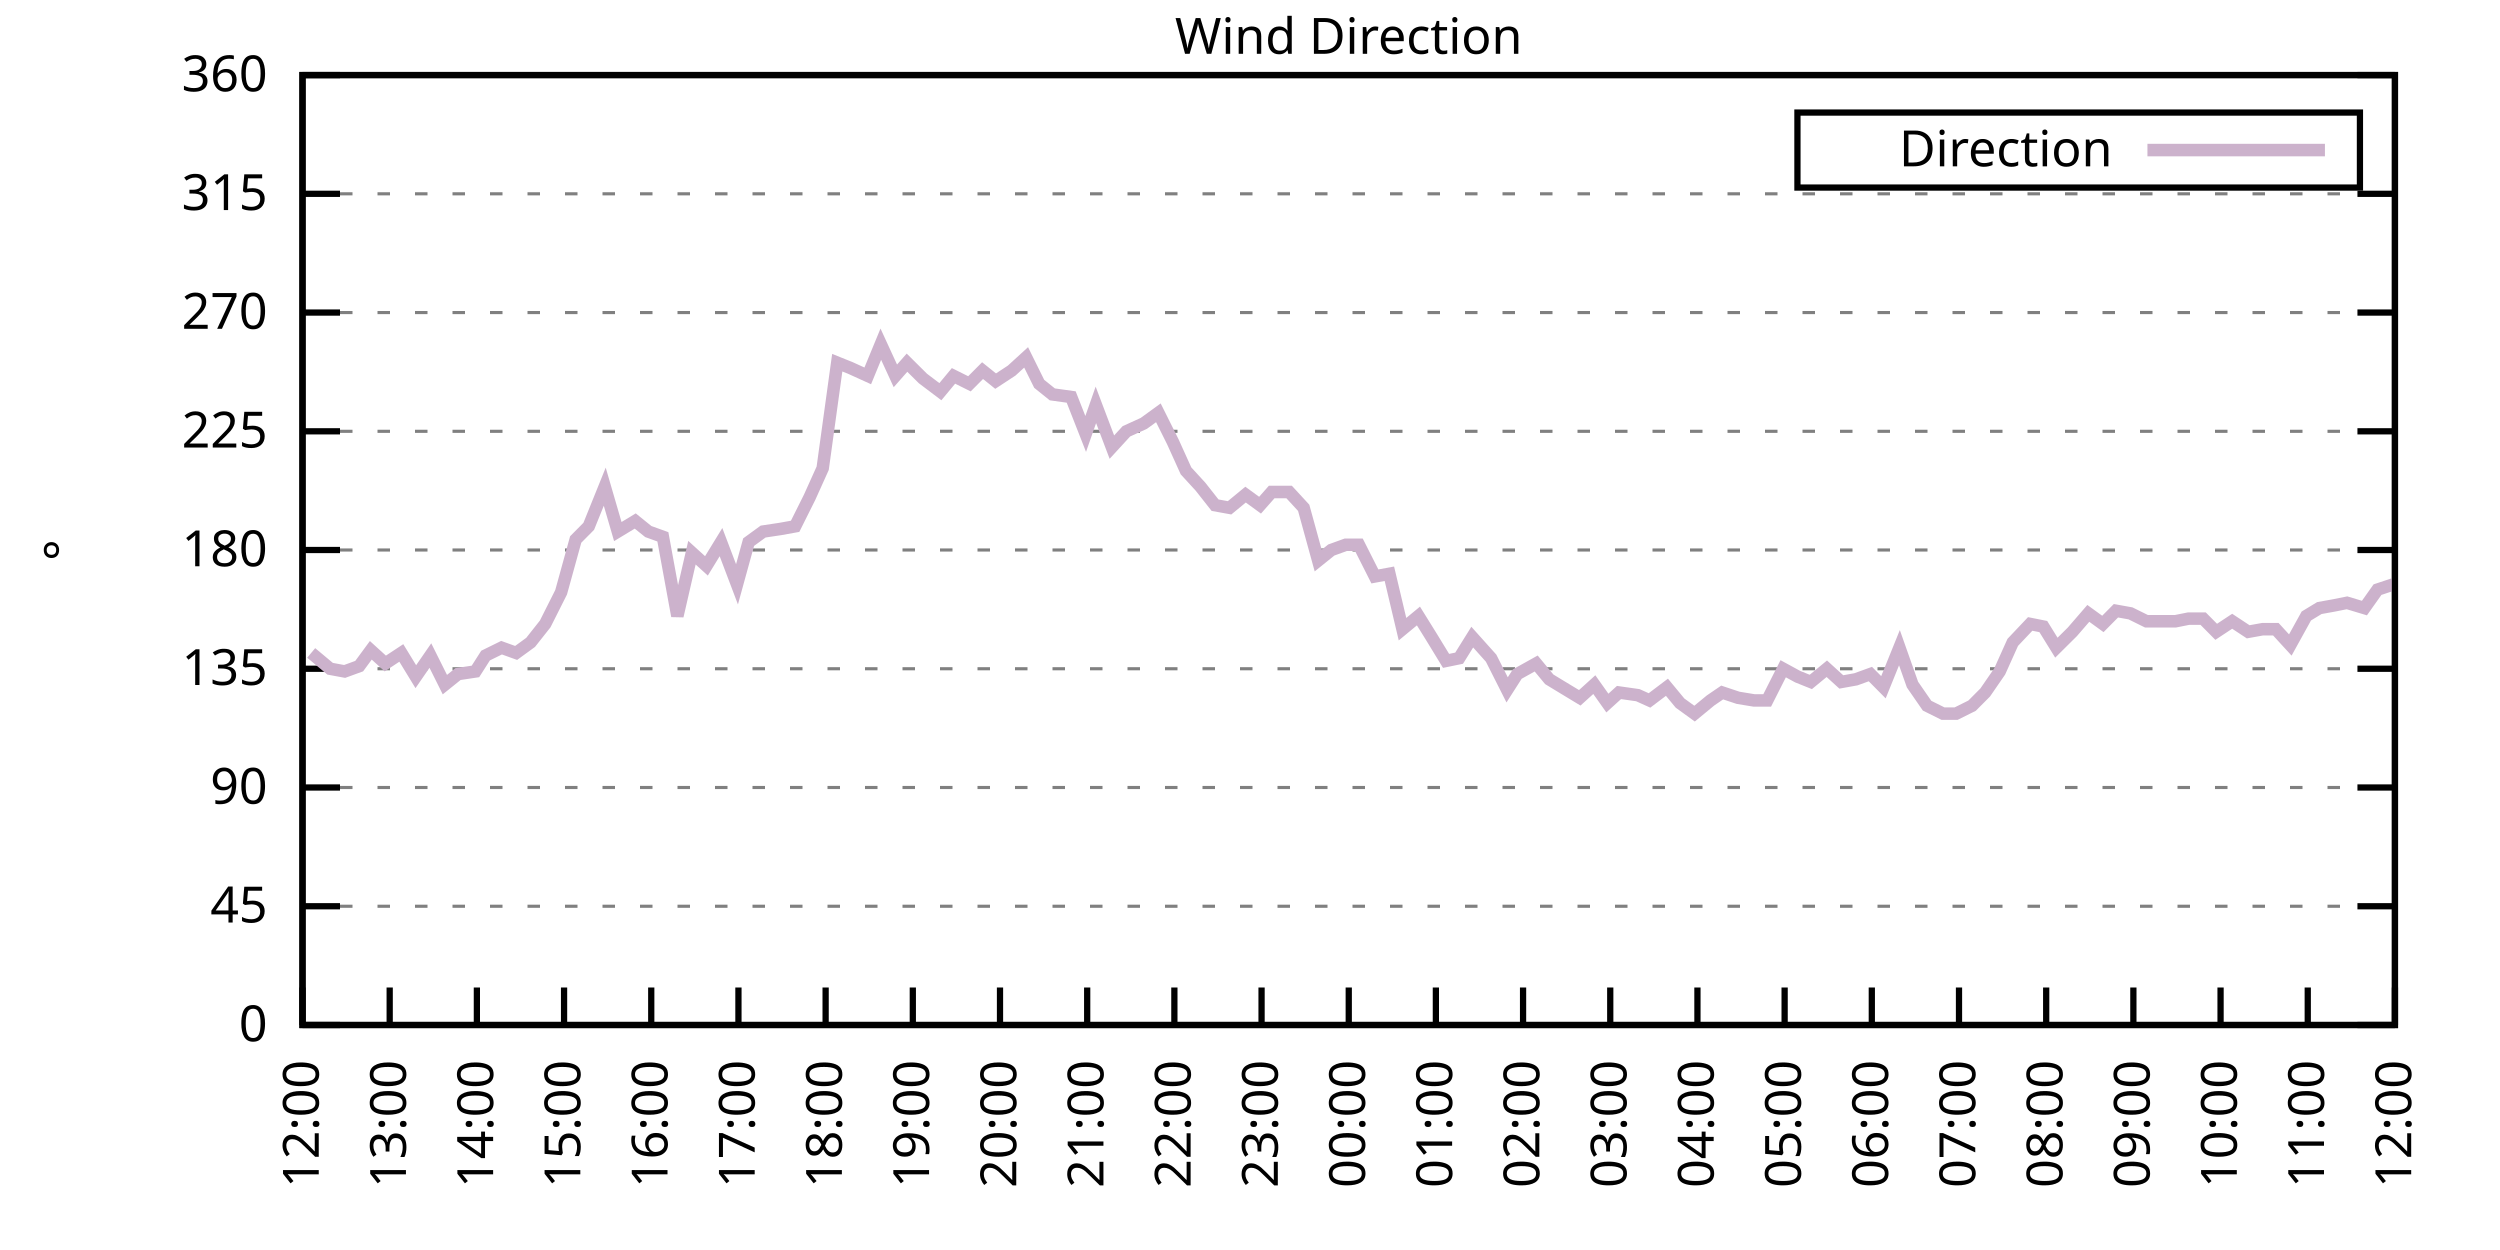
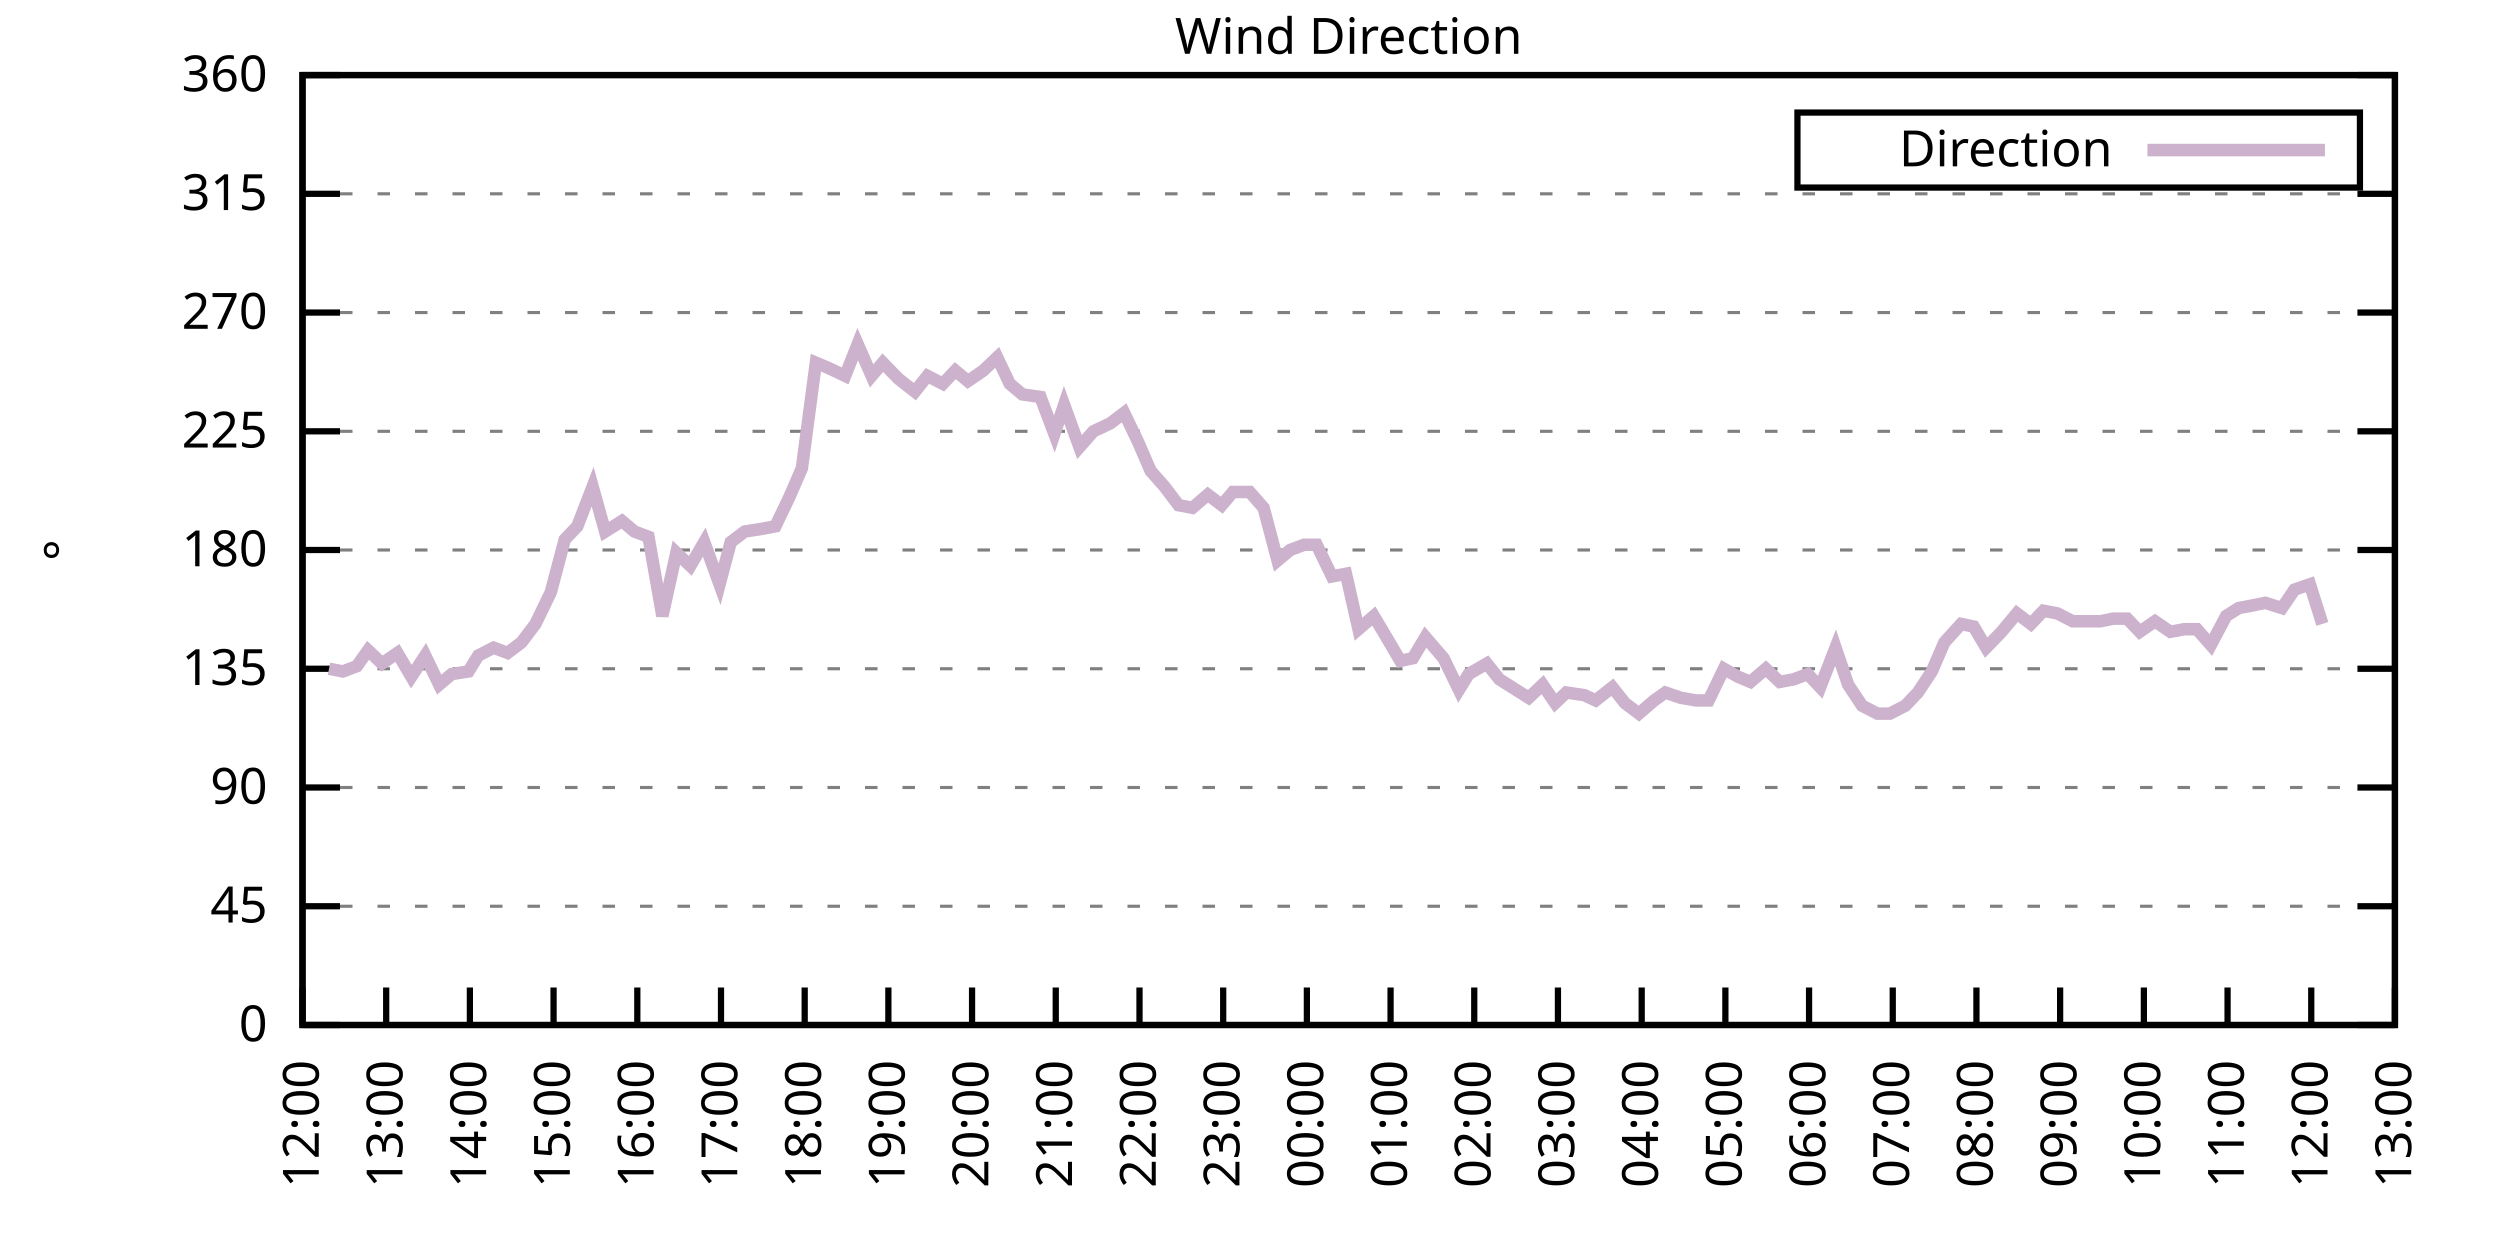
<svg xmlns="http://www.w3.org/2000/svg" xmlns:xlink="http://www.w3.org/1999/xlink" width="400" height="200" viewBox="0 0 400 200">
  <g id="gnuplot_canvas">
    <rect x="0" y="0" width="400" height="200" fill="none" />
    <defs>
      <circle id="gpDot" r="0.5" stroke-width="0.5" stroke="currentColor" />
      <path id="gpPt0" stroke-width="0.333" stroke="currentColor" d="M-1,0 h2 M0,-1 v2" />
      <path id="gpPt1" stroke-width="0.333" stroke="currentColor" d="M-1,-1 L1,1 M1,-1 L-1,1" />
      <path id="gpPt2" stroke-width="0.333" stroke="currentColor" d="M-1,0 L1,0 M0,-1 L0,1 M-1,-1 L1,1 M-1,1 L1,-1" />
      <rect id="gpPt3" stroke-width="0.333" stroke="currentColor" x="-1" y="-1" width="2" height="2" />
      <rect id="gpPt4" stroke-width="0.333" stroke="currentColor" fill="currentColor" x="-1" y="-1" width="2" height="2" />
      <circle id="gpPt5" stroke-width="0.333" stroke="currentColor" cx="0" cy="0" r="1" />
      <use xlink:href="#gpPt5" id="gpPt6" fill="currentColor" stroke="none" />
      <path id="gpPt7" stroke-width="0.333" stroke="currentColor" d="M0,-1.33 L-1.33,0.67 L1.33,0.67 z" />
      <use xlink:href="#gpPt7" id="gpPt8" fill="currentColor" stroke="none" />
      <use xlink:href="#gpPt7" id="gpPt9" stroke="currentColor" transform="rotate(180)" />
      <use xlink:href="#gpPt9" id="gpPt10" fill="currentColor" stroke="none" />
      <use xlink:href="#gpPt3" id="gpPt11" stroke="currentColor" transform="rotate(45)" />
      <use xlink:href="#gpPt11" id="gpPt12" fill="currentColor" stroke="none" />
      <path id="gpPt13" stroke-width="0.333" stroke="currentColor" d="M0,1.330 L1.265,0.411 L0.782,-1.067 L-0.782,-1.076 L-1.265,0.411 z" />
      <use xlink:href="#gpPt13" id="gpPt14" fill="currentColor" stroke="none" />
      <filter id="textbox" filterUnits="objectBoundingBox" x="0" y="0" height="1" width="1">
        <feFlood flood-color="white" flood-opacity="1" result="bgnd" />
        <feComposite in="SourceGraphic" in2="bgnd" operator="atop" />
      </filter>
      <filter id="greybox" filterUnits="objectBoundingBox" x="0" y="0" height="1" width="1">
        <feFlood flood-color="lightgrey" flood-opacity="1" result="grey" />
        <feComposite in="SourceGraphic" in2="grey" operator="atop" />
      </filter>
    </defs>
    <g fill="none" color="white" stroke="currentColor" stroke-width="1.00" stroke-linecap="butt" stroke-linejoin="miter">
</g>
    <g fill="none" color="black" stroke="currentColor" stroke-width="1.00" stroke-linecap="butt" stroke-linejoin="miter">
      <g stroke="none" shape-rendering="crispEdges">
        <polygon fill="rgb(255, 255, 255)" points="48.40,164.00 383.18,164.00 383.18,12.02 48.40,12.02 " />
      </g>
    </g>
    <g fill="none" color="black" stroke="currentColor" stroke-width="1.00" stroke-linecap="butt" stroke-linejoin="miter">
</g>
    <g fill="none" color="black" stroke="black" stroke-width="0.50" stroke-linecap="butt" stroke-linejoin="miter">
</g>
    <g fill="none" color="gray" stroke="currentColor" stroke-width="0.50" stroke-linecap="butt" stroke-linejoin="miter">
      <path stroke="gray" stroke-dasharray="2,4" class="gridline" d="M48.40,164.00 L383.19,164.00  " />
    </g>
    <g fill="none" color="gray" stroke="gray" stroke-width="1.00" stroke-linecap="butt" stroke-linejoin="miter">
</g>
    <g fill="none" color="black" stroke="currentColor" stroke-width="1.00" stroke-linecap="butt" stroke-linejoin="miter">
      <path stroke="black" d="M48.40,164.00 L54.40,164.00 M383.19,164.00 L377.19,164.00  " />
      <g transform="translate(42.80,166.60)" stroke="none" fill="black" font-family="Sans" font-size="8.00" text-anchor="end">
        <text>
          <tspan font-family="Sans"> 0</tspan>
        </text>
      </g>
    </g>
    <g fill="none" color="black" stroke="currentColor" stroke-width="1.00" stroke-linecap="butt" stroke-linejoin="miter">
</g>
    <g fill="none" color="black" stroke="black" stroke-width="0.50" stroke-linecap="butt" stroke-linejoin="miter">
</g>
    <g fill="none" color="gray" stroke="currentColor" stroke-width="0.50" stroke-linecap="butt" stroke-linejoin="miter">
      <path stroke="gray" stroke-dasharray="2,4" class="gridline" d="M48.40,145.00 L383.19,145.00  " />
    </g>
    <g fill="none" color="gray" stroke="gray" stroke-width="1.00" stroke-linecap="butt" stroke-linejoin="miter">
</g>
    <g fill="none" color="black" stroke="currentColor" stroke-width="1.00" stroke-linecap="butt" stroke-linejoin="miter">
      <path stroke="black" d="M48.40,145.00 L54.40,145.00 M383.19,145.00 L377.19,145.00  " />
      <g transform="translate(42.80,147.60)" stroke="none" fill="black" font-family="Sans" font-size="8.00" text-anchor="end">
        <text>
          <tspan font-family="Sans"> 45</tspan>
        </text>
      </g>
    </g>
    <g fill="none" color="black" stroke="currentColor" stroke-width="1.00" stroke-linecap="butt" stroke-linejoin="miter">
</g>
    <g fill="none" color="black" stroke="black" stroke-width="0.50" stroke-linecap="butt" stroke-linejoin="miter">
</g>
    <g fill="none" color="gray" stroke="currentColor" stroke-width="0.50" stroke-linecap="butt" stroke-linejoin="miter">
      <path stroke="gray" stroke-dasharray="2,4" class="gridline" d="M48.40,126.00 L383.19,126.00  " />
    </g>
    <g fill="none" color="gray" stroke="gray" stroke-width="1.00" stroke-linecap="butt" stroke-linejoin="miter">
</g>
    <g fill="none" color="black" stroke="currentColor" stroke-width="1.00" stroke-linecap="butt" stroke-linejoin="miter">
      <path stroke="black" d="M48.40,126.00 L54.40,126.00 M383.19,126.00 L377.19,126.00  " />
      <g transform="translate(42.80,128.60)" stroke="none" fill="black" font-family="Sans" font-size="8.00" text-anchor="end">
        <text>
          <tspan font-family="Sans"> 90</tspan>
        </text>
      </g>
    </g>
    <g fill="none" color="black" stroke="currentColor" stroke-width="1.00" stroke-linecap="butt" stroke-linejoin="miter">
</g>
    <g fill="none" color="black" stroke="black" stroke-width="0.50" stroke-linecap="butt" stroke-linejoin="miter">
</g>
    <g fill="none" color="gray" stroke="currentColor" stroke-width="0.50" stroke-linecap="butt" stroke-linejoin="miter">
      <path stroke="gray" stroke-dasharray="2,4" class="gridline" d="M48.40,107.00 L383.19,107.00  " />
    </g>
    <g fill="none" color="gray" stroke="gray" stroke-width="1.00" stroke-linecap="butt" stroke-linejoin="miter">
</g>
    <g fill="none" color="black" stroke="currentColor" stroke-width="1.00" stroke-linecap="butt" stroke-linejoin="miter">
      <path stroke="black" d="M48.40,107.00 L54.40,107.00 M383.19,107.00 L377.19,107.00  " />
      <g transform="translate(42.80,109.60)" stroke="none" fill="black" font-family="Sans" font-size="8.00" text-anchor="end">
        <text>
          <tspan font-family="Sans"> 135</tspan>
        </text>
      </g>
    </g>
    <g fill="none" color="black" stroke="currentColor" stroke-width="1.00" stroke-linecap="butt" stroke-linejoin="miter">
</g>
    <g fill="none" color="black" stroke="black" stroke-width="0.50" stroke-linecap="butt" stroke-linejoin="miter">
</g>
    <g fill="none" color="gray" stroke="currentColor" stroke-width="0.50" stroke-linecap="butt" stroke-linejoin="miter">
      <path stroke="gray" stroke-dasharray="2,4" class="gridline" d="M48.40,88.00 L383.19,88.00  " />
    </g>
    <g fill="none" color="gray" stroke="gray" stroke-width="1.00" stroke-linecap="butt" stroke-linejoin="miter">
</g>
    <g fill="none" color="black" stroke="currentColor" stroke-width="1.00" stroke-linecap="butt" stroke-linejoin="miter">
      <path stroke="black" d="M48.40,88.00 L54.40,88.00 M383.19,88.00 L377.19,88.00  " />
      <g transform="translate(42.80,90.60)" stroke="none" fill="black" font-family="Sans" font-size="8.00" text-anchor="end">
        <text>
          <tspan font-family="Sans"> 180</tspan>
        </text>
      </g>
    </g>
    <g fill="none" color="black" stroke="currentColor" stroke-width="1.00" stroke-linecap="butt" stroke-linejoin="miter">
</g>
    <g fill="none" color="black" stroke="black" stroke-width="0.50" stroke-linecap="butt" stroke-linejoin="miter">
</g>
    <g fill="none" color="gray" stroke="currentColor" stroke-width="0.50" stroke-linecap="butt" stroke-linejoin="miter">
      <path stroke="gray" stroke-dasharray="2,4" class="gridline" d="M48.40,69.01 L383.19,69.01  " />
    </g>
    <g fill="none" color="gray" stroke="gray" stroke-width="1.00" stroke-linecap="butt" stroke-linejoin="miter">
</g>
    <g fill="none" color="black" stroke="currentColor" stroke-width="1.00" stroke-linecap="butt" stroke-linejoin="miter">
      <path stroke="black" d="M48.40,69.01 L54.40,69.01 M383.19,69.01 L377.19,69.01  " />
      <g transform="translate(42.80,71.61)" stroke="none" fill="black" font-family="Sans" font-size="8.00" text-anchor="end">
        <text>
          <tspan font-family="Sans"> 225</tspan>
        </text>
      </g>
    </g>
    <g fill="none" color="black" stroke="currentColor" stroke-width="1.00" stroke-linecap="butt" stroke-linejoin="miter">
</g>
    <g fill="none" color="black" stroke="black" stroke-width="0.50" stroke-linecap="butt" stroke-linejoin="miter">
</g>
    <g fill="none" color="gray" stroke="currentColor" stroke-width="0.50" stroke-linecap="butt" stroke-linejoin="miter">
      <path stroke="gray" stroke-dasharray="2,4" class="gridline" d="M48.40,50.01 L383.19,50.01  " />
    </g>
    <g fill="none" color="gray" stroke="gray" stroke-width="1.00" stroke-linecap="butt" stroke-linejoin="miter">
</g>
    <g fill="none" color="black" stroke="currentColor" stroke-width="1.00" stroke-linecap="butt" stroke-linejoin="miter">
      <path stroke="black" d="M48.40,50.01 L54.40,50.01 M383.19,50.01 L377.19,50.01  " />
      <g transform="translate(42.80,52.61)" stroke="none" fill="black" font-family="Sans" font-size="8.00" text-anchor="end">
        <text>
          <tspan font-family="Sans"> 270</tspan>
        </text>
      </g>
    </g>
    <g fill="none" color="black" stroke="currentColor" stroke-width="1.00" stroke-linecap="butt" stroke-linejoin="miter">
</g>
    <g fill="none" color="black" stroke="black" stroke-width="0.50" stroke-linecap="butt" stroke-linejoin="miter">
</g>
    <g fill="none" color="gray" stroke="currentColor" stroke-width="0.50" stroke-linecap="butt" stroke-linejoin="miter">
      <path stroke="gray" stroke-dasharray="2,4" class="gridline" d="M48.40,31.01 L383.19,31.01  " />
    </g>
    <g fill="none" color="gray" stroke="gray" stroke-width="1.00" stroke-linecap="butt" stroke-linejoin="miter">
</g>
    <g fill="none" color="black" stroke="currentColor" stroke-width="1.00" stroke-linecap="butt" stroke-linejoin="miter">
      <path stroke="black" d="M48.40,31.01 L54.40,31.01 M383.19,31.01 L377.19,31.01  " />
      <g transform="translate(42.80,33.61)" stroke="none" fill="black" font-family="Sans" font-size="8.00" text-anchor="end">
        <text>
          <tspan font-family="Sans"> 315</tspan>
        </text>
      </g>
    </g>
    <g fill="none" color="black" stroke="currentColor" stroke-width="1.00" stroke-linecap="butt" stroke-linejoin="miter">
</g>
    <g fill="none" color="black" stroke="black" stroke-width="0.50" stroke-linecap="butt" stroke-linejoin="miter">
</g>
    <g fill="none" color="gray" stroke="currentColor" stroke-width="0.50" stroke-linecap="butt" stroke-linejoin="miter">
      <path stroke="gray" stroke-dasharray="2,4" class="gridline" d="M48.40,12.01 L383.19,12.01  " />
    </g>
    <g fill="none" color="gray" stroke="gray" stroke-width="1.00" stroke-linecap="butt" stroke-linejoin="miter">
</g>
    <g fill="none" color="black" stroke="currentColor" stroke-width="1.00" stroke-linecap="butt" stroke-linejoin="miter">
      <path stroke="black" d="M48.40,12.01 L54.40,12.01 M383.19,12.01 L377.19,12.01  " />
      <g transform="translate(42.80,14.61)" stroke="none" fill="black" font-family="Sans" font-size="8.00" text-anchor="end">
        <text>
          <tspan font-family="Sans"> 360</tspan>
        </text>
      </g>
    </g>
    <g fill="none" color="black" stroke="currentColor" stroke-width="1.00" stroke-linecap="butt" stroke-linejoin="miter">
      <path stroke="black" d="M48.40,164.00 L48.40,158.00  " />
      <g transform="translate(51.00,169.60) rotate(270.00)" stroke="none" fill="black" font-family="Sans" font-size="8.00" text-anchor="end">
        <text>
          <tspan font-family="Sans">12:00</tspan>
        </text>
      </g>
    </g>
    <g fill="none" color="black" stroke="currentColor" stroke-width="1.00" stroke-linecap="butt" stroke-linejoin="miter">
-       <path stroke="black" d="M62.35,164.00 L62.35,158.00  " />
-       <g transform="translate(64.95,169.60) rotate(270.00)" stroke="none" fill="black" font-family="Sans" font-size="8.00" text-anchor="end">
+       <path stroke="black" d="M61.79,164.00 L61.79,158.00  " />
+       <g transform="translate(64.39,169.60) rotate(270.00)" stroke="none" fill="black" font-family="Sans" font-size="8.00" text-anchor="end">
        <text>
          <tspan font-family="Sans">13:00</tspan>
        </text>
      </g>
    </g>
    <g fill="none" color="black" stroke="currentColor" stroke-width="1.00" stroke-linecap="butt" stroke-linejoin="miter">
-       <path stroke="black" d="M76.30,164.00 L76.30,158.00  " />
-       <g transform="translate(78.90,169.60) rotate(270.00)" stroke="none" fill="black" font-family="Sans" font-size="8.00" text-anchor="end">
+       <path stroke="black" d="M75.18,164.00 L75.18,158.00  " />
+       <g transform="translate(77.78,169.60) rotate(270.00)" stroke="none" fill="black" font-family="Sans" font-size="8.00" text-anchor="end">
        <text>
          <tspan font-family="Sans">14:00</tspan>
        </text>
      </g>
    </g>
    <g fill="none" color="black" stroke="currentColor" stroke-width="1.00" stroke-linecap="butt" stroke-linejoin="miter">
-       <path stroke="black" d="M90.25,164.00 L90.25,158.00  " />
-       <g transform="translate(92.85,169.60) rotate(270.00)" stroke="none" fill="black" font-family="Sans" font-size="8.00" text-anchor="end">
+       <path stroke="black" d="M88.57,164.00 L88.57,158.00  " />
+       <g transform="translate(91.17,169.60) rotate(270.00)" stroke="none" fill="black" font-family="Sans" font-size="8.00" text-anchor="end">
        <text>
          <tspan font-family="Sans">15:00</tspan>
        </text>
      </g>
    </g>
    <g fill="none" color="black" stroke="currentColor" stroke-width="1.00" stroke-linecap="butt" stroke-linejoin="miter">
-       <path stroke="black" d="M104.20,164.00 L104.20,158.00  " />
-       <g transform="translate(106.80,169.60) rotate(270.00)" stroke="none" fill="black" font-family="Sans" font-size="8.00" text-anchor="end">
+       <path stroke="black" d="M101.97,164.00 L101.97,158.00  " />
+       <g transform="translate(104.57,169.60) rotate(270.00)" stroke="none" fill="black" font-family="Sans" font-size="8.00" text-anchor="end">
        <text>
          <tspan font-family="Sans">16:00</tspan>
        </text>
      </g>
    </g>
    <g fill="none" color="black" stroke="currentColor" stroke-width="1.00" stroke-linecap="butt" stroke-linejoin="miter">
-       <path stroke="black" d="M118.15,164.00 L118.15,158.00  " />
-       <g transform="translate(120.75,169.60) rotate(270.00)" stroke="none" fill="black" font-family="Sans" font-size="8.00" text-anchor="end">
+       <path stroke="black" d="M115.36,164.00 L115.36,158.00  " />
+       <g transform="translate(117.96,169.60) rotate(270.00)" stroke="none" fill="black" font-family="Sans" font-size="8.00" text-anchor="end">
        <text>
          <tspan font-family="Sans">17:00</tspan>
        </text>
      </g>
    </g>
    <g fill="none" color="black" stroke="currentColor" stroke-width="1.00" stroke-linecap="butt" stroke-linejoin="miter">
-       <path stroke="black" d="M132.10,164.00 L132.10,158.00  " />
-       <g transform="translate(134.70,169.60) rotate(270.00)" stroke="none" fill="black" font-family="Sans" font-size="8.00" text-anchor="end">
+       <path stroke="black" d="M128.75,164.00 L128.75,158.00  " />
+       <g transform="translate(131.35,169.60) rotate(270.00)" stroke="none" fill="black" font-family="Sans" font-size="8.00" text-anchor="end">
        <text>
          <tspan font-family="Sans">18:00</tspan>
        </text>
      </g>
    </g>
    <g fill="none" color="black" stroke="currentColor" stroke-width="1.00" stroke-linecap="butt" stroke-linejoin="miter">
-       <path stroke="black" d="M146.05,164.00 L146.05,158.00  " />
-       <g transform="translate(148.65,169.60) rotate(270.00)" stroke="none" fill="black" font-family="Sans" font-size="8.00" text-anchor="end">
+       <path stroke="black" d="M142.14,164.00 L142.14,158.00  " />
+       <g transform="translate(144.74,169.60) rotate(270.00)" stroke="none" fill="black" font-family="Sans" font-size="8.00" text-anchor="end">
        <text>
          <tspan font-family="Sans">19:00</tspan>
        </text>
      </g>
    </g>
    <g fill="none" color="black" stroke="currentColor" stroke-width="1.00" stroke-linecap="butt" stroke-linejoin="miter">
-       <path stroke="black" d="M160.00,164.00 L160.00,158.00  " />
-       <g transform="translate(162.60,169.60) rotate(270.00)" stroke="none" fill="black" font-family="Sans" font-size="8.00" text-anchor="end">
+       <path stroke="black" d="M155.53,164.00 L155.53,158.00  " />
+       <g transform="translate(158.13,169.60) rotate(270.00)" stroke="none" fill="black" font-family="Sans" font-size="8.00" text-anchor="end">
        <text>
          <tspan font-family="Sans">20:00</tspan>
        </text>
      </g>
    </g>
    <g fill="none" color="black" stroke="currentColor" stroke-width="1.00" stroke-linecap="butt" stroke-linejoin="miter">
-       <path stroke="black" d="M173.95,164.00 L173.95,158.00  " />
-       <g transform="translate(176.55,169.60) rotate(270.00)" stroke="none" fill="black" font-family="Sans" font-size="8.00" text-anchor="end">
+       <path stroke="black" d="M168.92,164.00 L168.92,158.00  " />
+       <g transform="translate(171.52,169.60) rotate(270.00)" stroke="none" fill="black" font-family="Sans" font-size="8.00" text-anchor="end">
        <text>
          <tspan font-family="Sans">21:00</tspan>
        </text>
      </g>
    </g>
    <g fill="none" color="black" stroke="currentColor" stroke-width="1.00" stroke-linecap="butt" stroke-linejoin="miter">
-       <path stroke="black" d="M187.90,164.00 L187.90,158.00  " />
-       <g transform="translate(190.50,169.60) rotate(270.00)" stroke="none" fill="black" font-family="Sans" font-size="8.00" text-anchor="end">
+       <path stroke="black" d="M182.32,164.00 L182.32,158.00  " />
+       <g transform="translate(184.92,169.60) rotate(270.00)" stroke="none" fill="black" font-family="Sans" font-size="8.00" text-anchor="end">
        <text>
          <tspan font-family="Sans">22:00</tspan>
        </text>
      </g>
    </g>
    <g fill="none" color="black" stroke="currentColor" stroke-width="1.00" stroke-linecap="butt" stroke-linejoin="miter">
-       <path stroke="black" d="M201.85,164.00 L201.85,158.00  " />
-       <g transform="translate(204.45,169.60) rotate(270.00)" stroke="none" fill="black" font-family="Sans" font-size="8.00" text-anchor="end">
+       <path stroke="black" d="M195.71,164.00 L195.71,158.00  " />
+       <g transform="translate(198.31,169.60) rotate(270.00)" stroke="none" fill="black" font-family="Sans" font-size="8.00" text-anchor="end">
        <text>
          <tspan font-family="Sans">23:00</tspan>
        </text>
      </g>
    </g>
    <g fill="none" color="black" stroke="currentColor" stroke-width="1.00" stroke-linecap="butt" stroke-linejoin="miter">
-       <path stroke="black" d="M215.80,164.00 L215.80,158.00  " />
-       <g transform="translate(218.40,169.60) rotate(270.00)" stroke="none" fill="black" font-family="Sans" font-size="8.00" text-anchor="end">
+       <path stroke="black" d="M209.10,164.00 L209.10,158.00  " />
+       <g transform="translate(211.70,169.60) rotate(270.00)" stroke="none" fill="black" font-family="Sans" font-size="8.00" text-anchor="end">
        <text>
          <tspan font-family="Sans">00:00</tspan>
        </text>
      </g>
    </g>
    <g fill="none" color="black" stroke="currentColor" stroke-width="1.00" stroke-linecap="butt" stroke-linejoin="miter">
-       <path stroke="black" d="M229.74,164.00 L229.74,158.00  " />
-       <g transform="translate(232.34,169.60) rotate(270.00)" stroke="none" fill="black" font-family="Sans" font-size="8.00" text-anchor="end">
+       <path stroke="black" d="M222.49,164.00 L222.49,158.00  " />
+       <g transform="translate(225.09,169.60) rotate(270.00)" stroke="none" fill="black" font-family="Sans" font-size="8.00" text-anchor="end">
        <text>
          <tspan font-family="Sans">01:00</tspan>
        </text>
      </g>
    </g>
    <g fill="none" color="black" stroke="currentColor" stroke-width="1.00" stroke-linecap="butt" stroke-linejoin="miter">
-       <path stroke="black" d="M243.69,164.00 L243.69,158.00  " />
-       <g transform="translate(246.29,169.60) rotate(270.00)" stroke="none" fill="black" font-family="Sans" font-size="8.00" text-anchor="end">
+       <path stroke="black" d="M235.88,164.00 L235.88,158.00  " />
+       <g transform="translate(238.48,169.60) rotate(270.00)" stroke="none" fill="black" font-family="Sans" font-size="8.00" text-anchor="end">
        <text>
          <tspan font-family="Sans">02:00</tspan>
        </text>
      </g>
    </g>
    <g fill="none" color="black" stroke="currentColor" stroke-width="1.00" stroke-linecap="butt" stroke-linejoin="miter">
-       <path stroke="black" d="M257.64,164.00 L257.64,158.00  " />
-       <g transform="translate(260.24,169.60) rotate(270.00)" stroke="none" fill="black" font-family="Sans" font-size="8.00" text-anchor="end">
+       <path stroke="black" d="M249.27,164.00 L249.27,158.00  " />
+       <g transform="translate(251.87,169.60) rotate(270.00)" stroke="none" fill="black" font-family="Sans" font-size="8.00" text-anchor="end">
        <text>
          <tspan font-family="Sans">03:00</tspan>
        </text>
      </g>
    </g>
    <g fill="none" color="black" stroke="currentColor" stroke-width="1.00" stroke-linecap="butt" stroke-linejoin="miter">
-       <path stroke="black" d="M271.59,164.00 L271.59,158.00  " />
-       <g transform="translate(274.19,169.60) rotate(270.00)" stroke="none" fill="black" font-family="Sans" font-size="8.00" text-anchor="end">
+       <path stroke="black" d="M262.67,164.00 L262.67,158.00  " />
+       <g transform="translate(265.27,169.60) rotate(270.00)" stroke="none" fill="black" font-family="Sans" font-size="8.00" text-anchor="end">
        <text>
          <tspan font-family="Sans">04:00</tspan>
        </text>
      </g>
    </g>
    <g fill="none" color="black" stroke="currentColor" stroke-width="1.00" stroke-linecap="butt" stroke-linejoin="miter">
-       <path stroke="black" d="M285.54,164.00 L285.54,158.00  " />
-       <g transform="translate(288.14,169.60) rotate(270.00)" stroke="none" fill="black" font-family="Sans" font-size="8.00" text-anchor="end">
+       <path stroke="black" d="M276.06,164.00 L276.06,158.00  " />
+       <g transform="translate(278.66,169.60) rotate(270.00)" stroke="none" fill="black" font-family="Sans" font-size="8.00" text-anchor="end">
        <text>
          <tspan font-family="Sans">05:00</tspan>
        </text>
      </g>
    </g>
    <g fill="none" color="black" stroke="currentColor" stroke-width="1.00" stroke-linecap="butt" stroke-linejoin="miter">
-       <path stroke="black" d="M299.49,164.00 L299.49,158.00  " />
-       <g transform="translate(302.09,169.60) rotate(270.00)" stroke="none" fill="black" font-family="Sans" font-size="8.00" text-anchor="end">
+       <path stroke="black" d="M289.45,164.00 L289.45,158.00  " />
+       <g transform="translate(292.05,169.60) rotate(270.00)" stroke="none" fill="black" font-family="Sans" font-size="8.00" text-anchor="end">
        <text>
          <tspan font-family="Sans">06:00</tspan>
        </text>
      </g>
    </g>
    <g fill="none" color="black" stroke="currentColor" stroke-width="1.00" stroke-linecap="butt" stroke-linejoin="miter">
-       <path stroke="black" d="M313.44,164.00 L313.44,158.00  " />
-       <g transform="translate(316.04,169.60) rotate(270.00)" stroke="none" fill="black" font-family="Sans" font-size="8.00" text-anchor="end">
+       <path stroke="black" d="M302.84,164.00 L302.84,158.00  " />
+       <g transform="translate(305.44,169.60) rotate(270.00)" stroke="none" fill="black" font-family="Sans" font-size="8.00" text-anchor="end">
        <text>
          <tspan font-family="Sans">07:00</tspan>
        </text>
      </g>
    </g>
    <g fill="none" color="black" stroke="currentColor" stroke-width="1.00" stroke-linecap="butt" stroke-linejoin="miter">
-       <path stroke="black" d="M327.39,164.00 L327.39,158.00  " />
-       <g transform="translate(329.99,169.60) rotate(270.00)" stroke="none" fill="black" font-family="Sans" font-size="8.00" text-anchor="end">
+       <path stroke="black" d="M316.23,164.00 L316.23,158.00  " />
+       <g transform="translate(318.83,169.60) rotate(270.00)" stroke="none" fill="black" font-family="Sans" font-size="8.00" text-anchor="end">
        <text>
          <tspan font-family="Sans">08:00</tspan>
        </text>
      </g>
    </g>
    <g fill="none" color="black" stroke="currentColor" stroke-width="1.00" stroke-linecap="butt" stroke-linejoin="miter">
-       <path stroke="black" d="M341.34,164.00 L341.34,158.00  " />
-       <g transform="translate(343.94,169.60) rotate(270.00)" stroke="none" fill="black" font-family="Sans" font-size="8.00" text-anchor="end">
+       <path stroke="black" d="M329.62,164.00 L329.62,158.00  " />
+       <g transform="translate(332.22,169.60) rotate(270.00)" stroke="none" fill="black" font-family="Sans" font-size="8.00" text-anchor="end">
        <text>
          <tspan font-family="Sans">09:00</tspan>
        </text>
      </g>
    </g>
    <g fill="none" color="black" stroke="currentColor" stroke-width="1.00" stroke-linecap="butt" stroke-linejoin="miter">
-       <path stroke="black" d="M355.29,164.00 L355.29,158.00  " />
-       <g transform="translate(357.89,169.60) rotate(270.00)" stroke="none" fill="black" font-family="Sans" font-size="8.00" text-anchor="end">
+       <path stroke="black" d="M343.02,164.00 L343.02,158.00  " />
+       <g transform="translate(345.62,169.60) rotate(270.00)" stroke="none" fill="black" font-family="Sans" font-size="8.00" text-anchor="end">
        <text>
          <tspan font-family="Sans">10:00</tspan>
        </text>
      </g>
    </g>
    <g fill="none" color="black" stroke="currentColor" stroke-width="1.00" stroke-linecap="butt" stroke-linejoin="miter">
-       <path stroke="black" d="M369.24,164.00 L369.24,158.00  " />
-       <g transform="translate(371.84,169.60) rotate(270.00)" stroke="none" fill="black" font-family="Sans" font-size="8.00" text-anchor="end">
+       <path stroke="black" d="M356.41,164.00 L356.41,158.00  " />
+       <g transform="translate(359.01,169.60) rotate(270.00)" stroke="none" fill="black" font-family="Sans" font-size="8.00" text-anchor="end">
        <text>
          <tspan font-family="Sans">11:00</tspan>
+         </text>
+       </g>
+     </g>
+     <g fill="none" color="black" stroke="currentColor" stroke-width="1.00" stroke-linecap="butt" stroke-linejoin="miter">
+       <path stroke="black" d="M369.80,164.00 L369.80,158.00  " />
+       <g transform="translate(372.40,169.60) rotate(270.00)" stroke="none" fill="black" font-family="Sans" font-size="8.00" text-anchor="end">
+         <text>
+           <tspan font-family="Sans">12:00</tspan>
        </text>
      </g>
    </g>
    <g fill="none" color="black" stroke="currentColor" stroke-width="1.00" stroke-linecap="butt" stroke-linejoin="miter">
      <path stroke="black" d="M383.19,164.00 L383.19,158.00  " />
      <g transform="translate(385.79,169.60) rotate(270.00)" stroke="none" fill="black" font-family="Sans" font-size="8.00" text-anchor="end">
        <text>
-           <tspan font-family="Sans">12:00</tspan>
+           <tspan font-family="Sans">13:00</tspan>
        </text>
      </g>
    </g>
    <g fill="none" color="black" stroke="currentColor" stroke-width="1.00" stroke-linecap="butt" stroke-linejoin="miter">
</g>
    <g fill="none" color="black" stroke="currentColor" stroke-width="1.00" stroke-linecap="butt" stroke-linejoin="miter">
      <path stroke="black" d="M48.40,12.01 L48.40,164.00 L383.19,164.00 L383.19,12.01 L48.40,12.01 Z  " />
    </g>
    <g fill="none" color="black" stroke="currentColor" stroke-width="1.00" stroke-linecap="butt" stroke-linejoin="miter">
</g>
    <g fill="none" color="black" stroke="currentColor" stroke-width="1.00" stroke-linecap="butt" stroke-linejoin="miter">
      <path stroke="black" d="M287.59,30.01 L287.59,18.01 L377.59,18.01 L377.59,30.01 L287.59,30.01 Z  " />
    </g>
    <g id="Wind_direction_plot_1">
      <g fill="none" color="white" stroke="black" stroke-width="2.00" stroke-linecap="butt" stroke-linejoin="miter">
</g>
      <g fill="none" color="black" stroke="currentColor" stroke-width="2.00" stroke-linecap="butt" stroke-linejoin="miter">
        <g transform="translate(337.99,26.61)" stroke="none" fill="black" font-family="Sans" font-size="8.00" text-anchor="end">
          <text>
            <tspan font-family="Sans">Direction</tspan>
          </text>
        </g>
      </g>
      <g fill="none" color="black" stroke="currentColor" stroke-width="2.00" stroke-linecap="butt" stroke-linejoin="miter">
-         <path stroke="rgb(204, 178, 204)" d="M343.59,24.01 L371.99,24.01 M49.79,104.47 L52.82,107.00 L55.14,107.43 L57.47,106.58 L59.33,104.05 L61.65,106.16   L64.21,104.47 L66.53,108.27 L68.86,104.89 L71.18,109.54 L73.28,107.85 L76.07,107.43 L77.69,104.89 L80.25,103.63   L82.58,104.47 L84.90,102.78 L87.23,99.83 L89.78,94.76 L92.11,86.32 L94.20,84.21 L96.76,77.87 L98.85,85.05   L101.64,83.36 L103.73,85.05 L106.06,85.89 L108.38,98.56 L110.71,88.43 L113.03,90.54 L115.36,86.74 L117.92,93.49   L119.78,86.74 L122.10,85.05 L124.89,84.63 L127.22,84.21 L129.54,79.56 L131.63,74.92 L133.96,58.03 L136.05,58.87   L138.84,60.14 L140.93,55.07 L143.26,60.14 L145.12,58.03 L147.67,60.56 L150.46,62.67 L152.56,60.14 L155.11,61.41   L157.21,59.30 L159.30,60.98 L161.86,59.30 L164.18,57.18 L166.27,61.41 L168.37,63.10 L171.39,63.52 L173.71,69.43   L175.34,64.78 L177.90,71.54 L180.22,69.01 L183.01,67.74 L185.34,66.05 L187.66,70.70 L189.76,75.34 L192.08,77.87   L194.41,80.83 L196.73,81.25 L199.29,79.14 L201.61,80.83 L203.47,78.72 L206.26,78.72 L208.59,81.25 L210.91,89.69   L213.01,88.00 L215.33,87.16 L217.42,87.16 L219.98,92.23 L222.30,91.80 L224.40,100.67 L226.95,98.56 L229.05,101.94   L231.37,105.74 L233.46,105.31 L235.56,101.94 L238.58,105.31 L241.14,110.38 L242.76,107.85 L245.79,106.16 L247.88,108.69   L249.97,109.96 L252.76,111.65 L255.09,109.54 L257.18,112.49 L259.04,110.80 L262.06,111.23 L263.92,112.07 L266.71,109.96   L268.80,112.49 L271.13,114.18 L273.69,112.07 L275.55,110.80 L278.10,111.65 L280.66,112.07 L282.75,112.07 L285.31,107.00   L287.64,108.27 L289.73,109.11 L292.29,107.00 L294.61,109.11 L296.94,108.69 L299.26,107.85 L301.35,109.96 L303.91,103.63   L306.00,109.54 L308.33,112.91 L310.88,114.18 L312.98,114.18 L315.53,112.91 L317.63,110.80 L319.95,107.43 L322.04,102.78   L324.83,99.83 L326.93,100.25 L329.02,103.63 L331.58,101.09 L334.13,98.14 L336.46,99.83 L338.55,97.72 L340.88,98.14   L343.43,99.40 L345.53,99.40 L348.08,99.40 L350.18,98.98 L352.50,98.98 L354.59,101.09 L357.15,99.40 L359.71,101.09   L362.03,100.67 L364.13,100.67 L366.45,103.20 L369.01,98.56 L371.10,97.29 L373.43,96.87 L375.52,96.45 L378.31,97.29   L380.40,94.34 L382.96,93.49  " />
+         <path stroke="rgb(204, 178, 204)" d="M343.59,24.01 L371.99,24.01 M52.64,107.00 L54.87,107.43 L57.10,106.58 L58.89,104.05 L61.12,106.16 L63.58,104.47   L65.81,108.27 L68.04,104.89 L70.27,109.54 L72.28,107.85 L74.96,107.43 L76.52,104.89 L78.98,103.63 L81.21,104.47   L83.44,102.78 L85.67,99.83 L88.13,94.76 L90.36,86.32 L92.37,84.21 L94.82,77.87 L96.83,85.05 L99.51,83.36   L101.52,85.05 L103.75,85.89 L105.98,98.56 L108.22,88.43 L110.45,90.54 L112.68,86.74 L115.13,93.49 L116.92,86.74   L119.15,85.05 L121.83,84.63 L124.06,84.21 L126.29,79.56 L128.30,74.92 L130.54,58.03 L132.54,58.87 L135.22,60.14   L137.23,55.07 L139.46,60.14 L141.25,58.03 L143.70,60.56 L146.38,62.67 L148.39,60.14 L150.85,61.41 L152.85,59.30   L154.86,60.98 L157.32,59.30 L159.55,57.18 L161.56,61.41 L163.57,63.10 L166.47,63.52 L168.70,69.43 L170.26,64.78   L172.72,71.54 L174.95,69.01 L177.63,67.74 L179.86,66.05 L182.09,70.70 L184.10,75.34 L186.33,77.87 L188.57,80.83   L190.80,81.25 L193.25,79.14 L195.48,80.83 L197.27,78.72 L199.95,78.72 L202.18,81.25 L204.41,89.69 L206.42,88.00   L208.65,87.16 L210.66,87.16 L213.12,92.23 L215.35,91.80 L217.36,100.67 L219.81,98.56 L221.82,101.94 L224.05,105.74   L226.06,105.31 L228.07,101.94 L230.97,105.31 L233.43,110.38 L234.99,107.85 L237.89,106.16 L239.90,108.69 L241.91,109.96   L244.59,111.65 L246.82,109.54 L248.83,112.49 L250.61,110.80 L253.51,111.23 L255.30,112.07 L257.98,109.96 L259.99,112.49   L262.22,114.18 L264.67,112.07 L266.46,110.80 L268.92,111.65 L271.37,112.07 L273.38,112.07 L275.83,107.00 L278.07,108.27   L280.07,109.11 L282.53,107.00 L284.76,109.11 L286.99,108.69 L289.23,107.85 L291.23,109.96 L293.69,103.63 L295.70,109.54   L297.93,112.91 L300.39,114.18 L302.39,114.18 L304.85,112.91 L306.86,110.80 L309.09,107.43 L311.10,102.78 L313.78,99.83   L315.79,100.25 L317.79,103.63 L320.25,101.09 L322.70,98.14 L324.94,99.83 L326.95,97.72 L329.18,98.14 L331.63,99.40   L333.64,99.40 L336.10,99.40 L338.10,98.98 L340.34,98.98 L342.35,101.09 L344.80,99.40 L347.26,101.09 L349.49,100.67   L351.50,100.67 L353.73,103.20 L356.18,98.56 L358.19,97.29 L360.42,96.87 L362.43,96.45 L365.11,97.29 L367.12,94.34   L369.58,93.49 L371.58,99.83  " />
      </g>
    </g>
    <g fill="none" color="black" stroke="currentColor" stroke-width="2.00" stroke-linecap="butt" stroke-linejoin="miter">
</g>
    <g fill="none" color="black" stroke="black" stroke-width="1.00" stroke-linecap="butt" stroke-linejoin="miter">
</g>
    <g fill="none" color="black" stroke="currentColor" stroke-width="1.00" stroke-linecap="butt" stroke-linejoin="miter">
      <path stroke="black" d="M48.40,12.01 L48.40,164.00 L383.19,164.00 L383.19,12.01 L48.40,12.01 Z  " />
      <g transform="translate(12.80,88.01) rotate(270.00)" stroke="none" fill="black" font-family="Sans" font-size="8.00" text-anchor="middle">
        <text>
          <tspan font-family="Sans">°</tspan>
        </text>
      </g>
    </g>
    <g fill="none" color="black" stroke="currentColor" stroke-width="1.00" stroke-linecap="butt" stroke-linejoin="miter">
</g>
    <g fill="none" color="black" stroke="currentColor" stroke-width="1.00" stroke-linecap="butt" stroke-linejoin="miter">
      <g transform="translate(215.79,8.61)" stroke="none" fill="black" font-family="Sans" font-size="8.00" text-anchor="middle">
        <text>
          <tspan font-family="Sans">Wind Direction</tspan>
        </text>
      </g>
    </g>
    <g fill="none" color="black" stroke="currentColor" stroke-width="1.00" stroke-linecap="butt" stroke-linejoin="miter">
</g>
  </g>
</svg>
